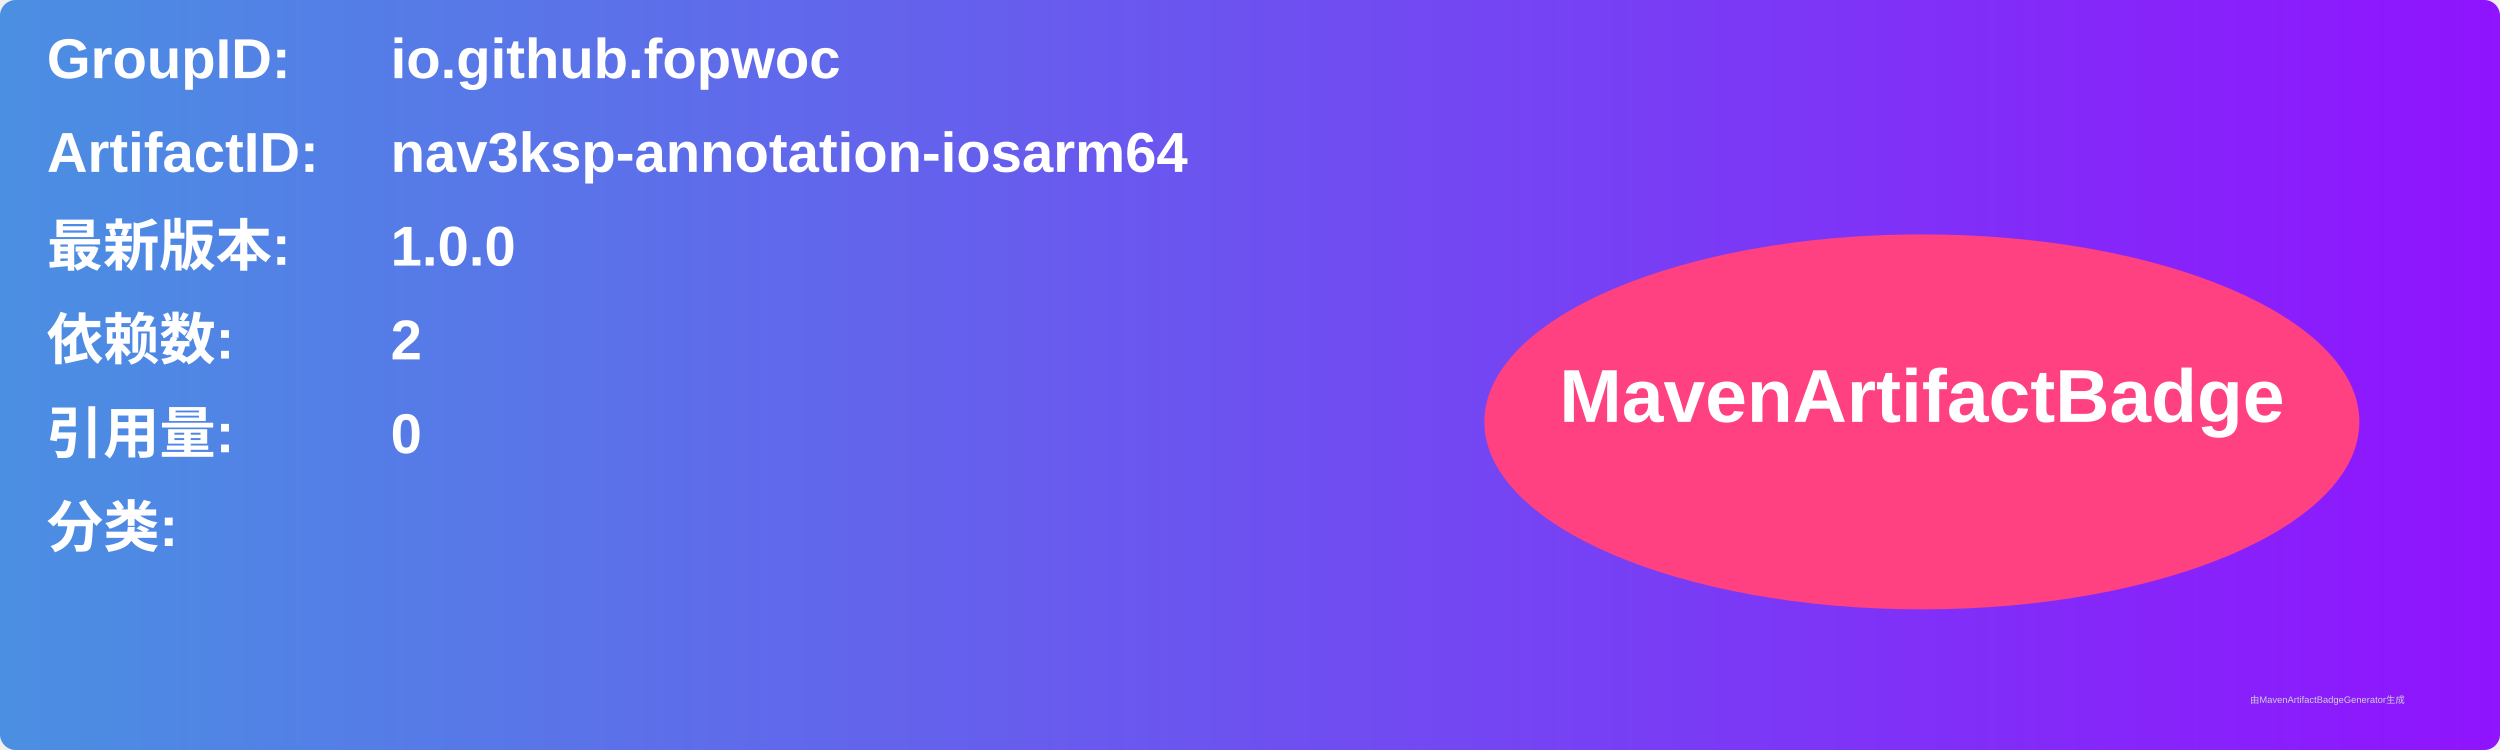
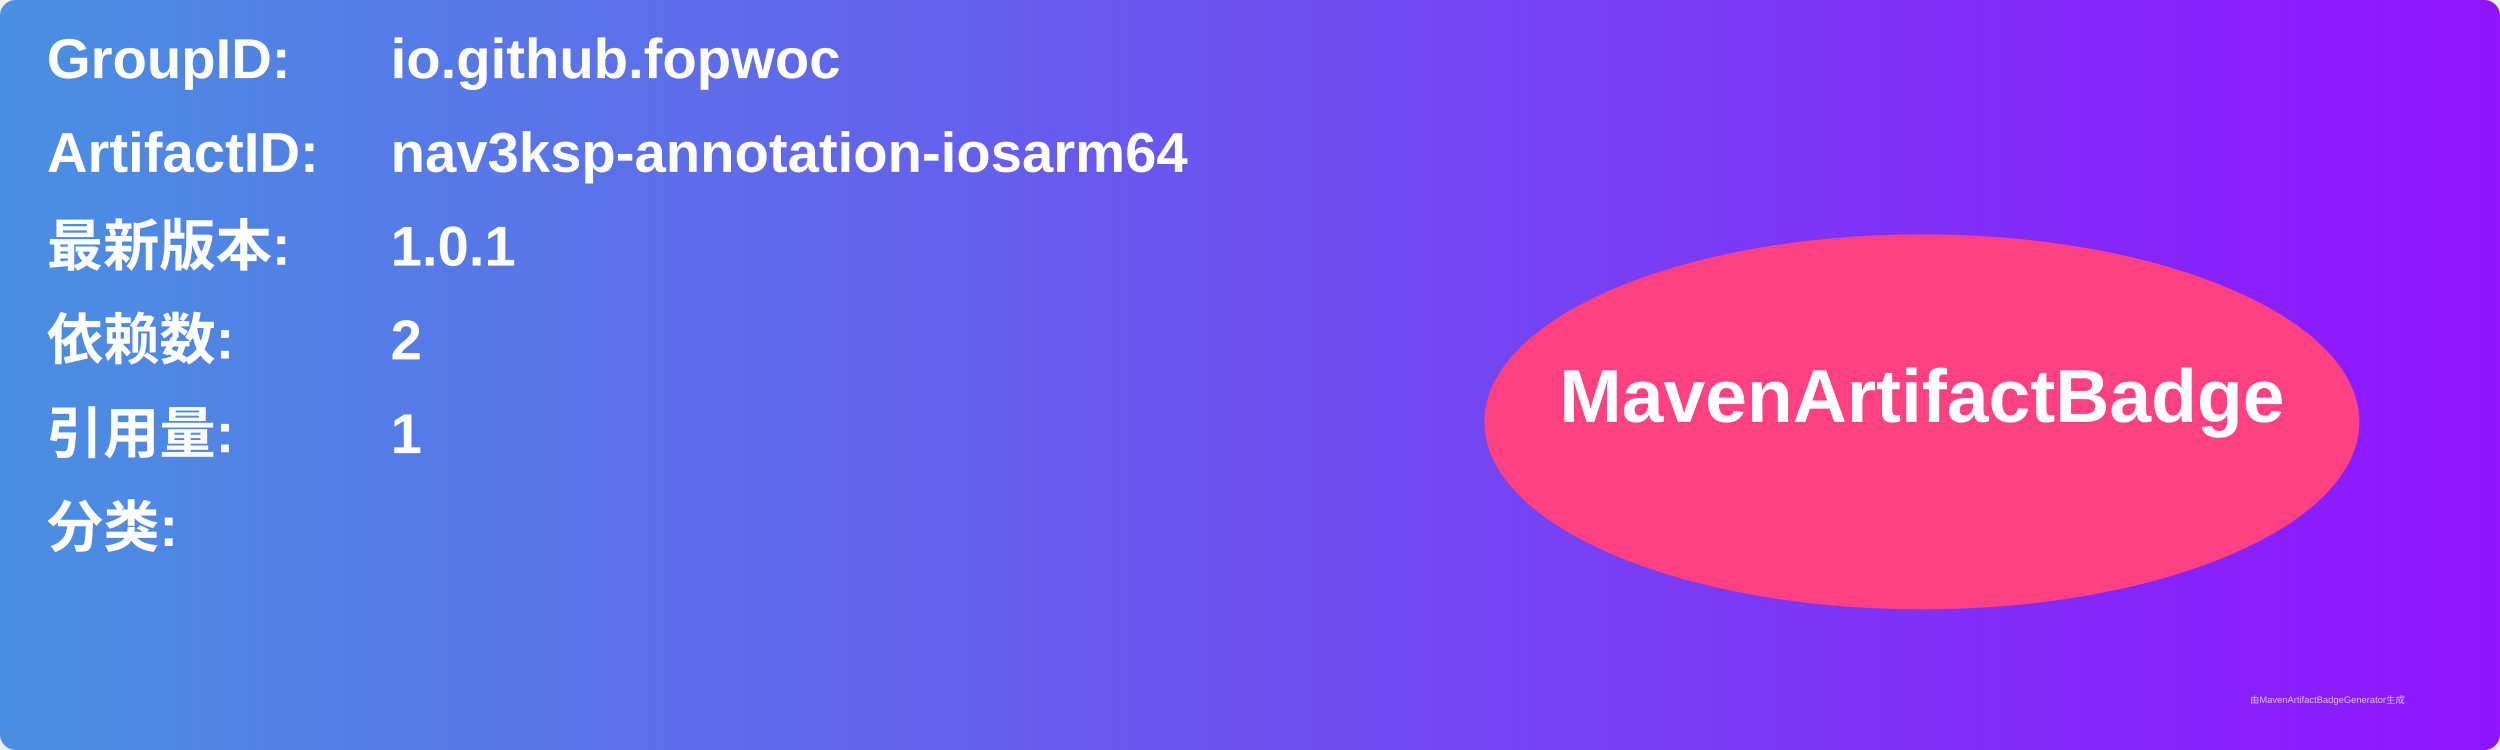
<svg xmlns="http://www.w3.org/2000/svg" width="800" height="240" viewBox="0 0 800 240">
  <linearGradient id="grad" x1="0%" y1="0%" x2="100%" y2="0%">
    <stop offset="0%" stop-color="#4a90e2" />
    <stop offset="100%" stop-color="#9013fe" />
  </linearGradient>
  <rect width="100%" height="100%" rx="5" ry="5" fill="url(#grad)" />
  <g transform="translate(15, 15)">
    <text x="0" y="10" font-family="Arial" font-size="18" fill="white" font-weight="bold" width="260">GroupID:</text>
    <text x="110" y="10" font-family="Arial" font-size="18" fill="white" font-weight="bold" width="460">io.github.fopwoc</text>
    <text x="0" y="40" font-family="Arial" font-size="18" fill="white" font-weight="bold" width="260">ArtifactID:</text>
    <text x="110" y="40" font-family="Arial" font-size="18" fill="white" font-weight="bold" width="460">nav3ksp-annotation-iosarm64</text>
    <text x="0" y="70" font-family="Arial" font-size="18" fill="white" font-weight="bold">最新版本:</text>
    <text x="110" y="70" font-family="Arial" font-size="18" fill="white" font-weight="bold">
-       <tspan font-weight="bold">1.0.0</tspan>
+       <tspan font-weight="bold">1.0.1</tspan>
    </text>
    <text x="0" y="100" font-family="Arial" font-size="18" fill="white" font-weight="bold">依赖数: </text>
    <text x="110" y="100" font-family="Arial" font-size="18" fill="white">
      <tspan font-weight="bold">2</tspan>
    </text>
    <text x="0" y="130" font-family="Arial" font-size="18" fill="white" font-weight="bold">引用量: </text>
    <text x="110" y="130" font-family="Arial" font-size="18" fill="white">
-       <tspan font-weight="bold">0</tspan>
+       <tspan font-weight="bold">1</tspan>
    </text>
    <text x="0" y="160" font-family="Arial" font-size="18" fill="white" font-weight="bold">分类:</text>
    <text x="10" y="190" font-family="Arial" font-size="10" fill="white">
      <tspan font-weight="bold" />
    </text>
    <ellipse cx="600" cy="120" rx="140" ry="60" fill="#ff4081" />
    <text x="600" y="120" text-anchor="middle" font-family="Arial" font-size="24" fill="white" font-weight="bold">MavenArtifactBadge</text>
  </g>
  <text x="720" y="225" font-family="Arial" font-size="3" fill="#d0d0d0">由MavenArtifactBadgeGenerator生成</text>
</svg>
